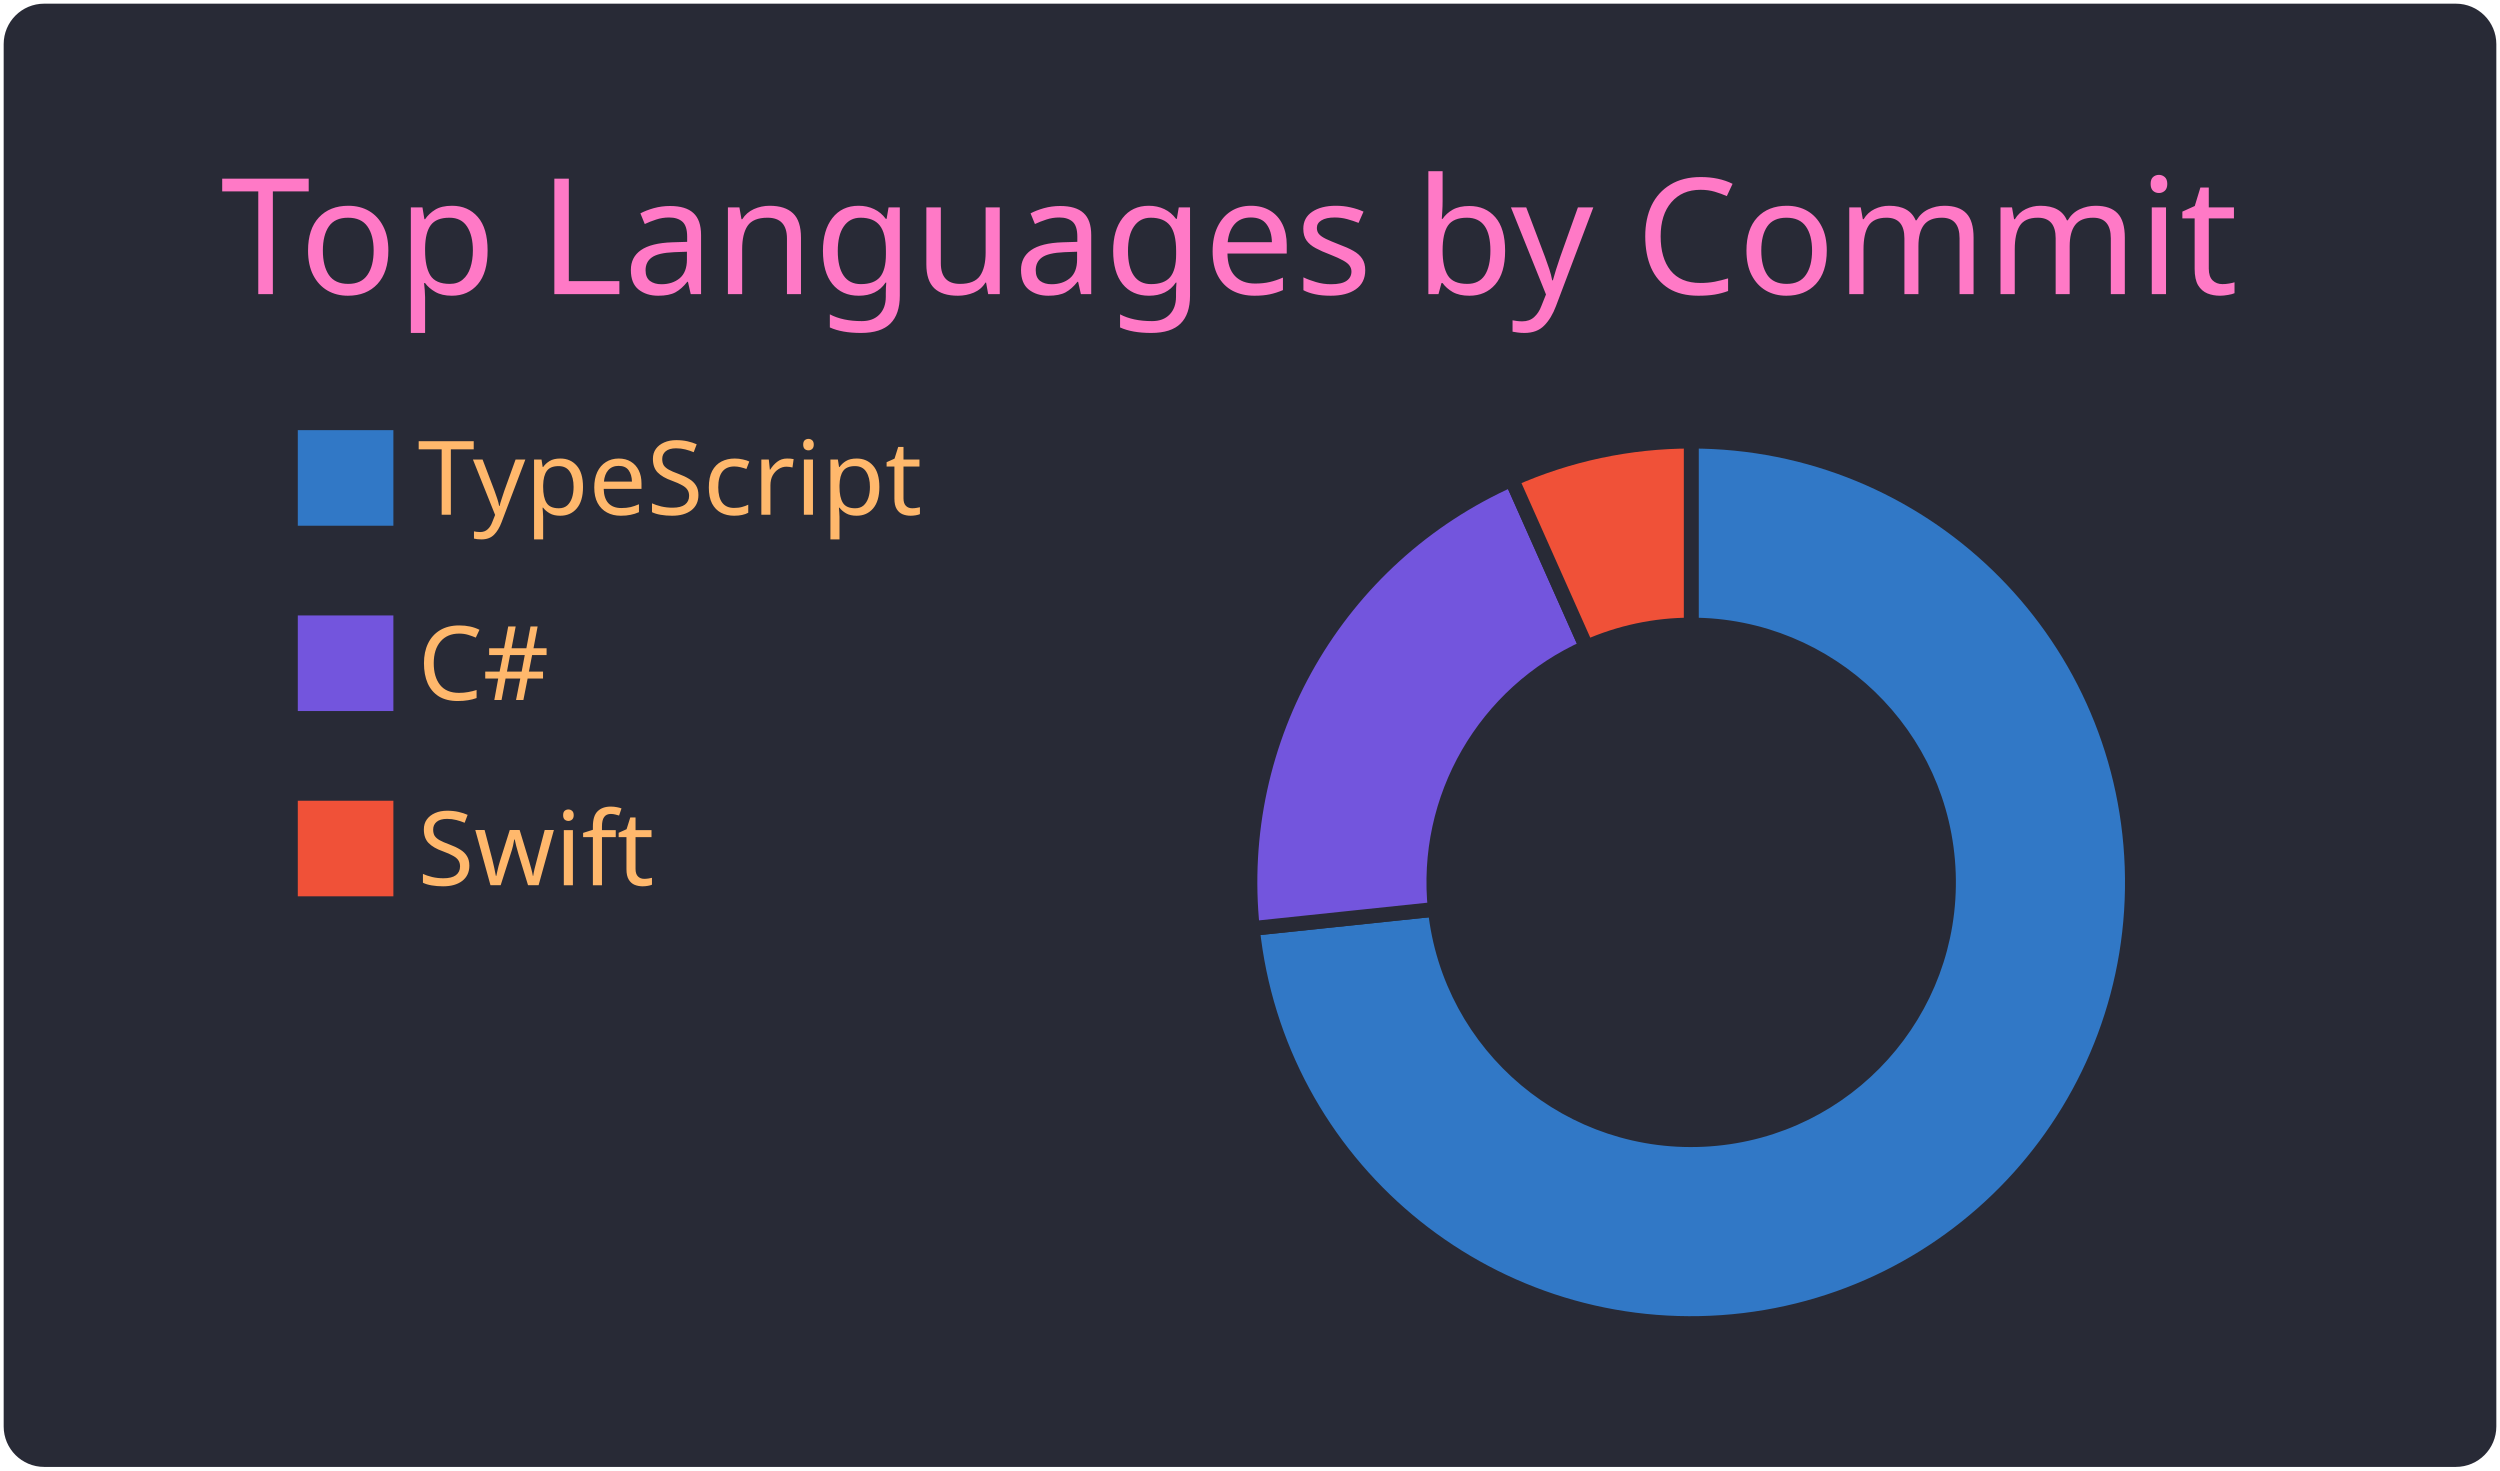
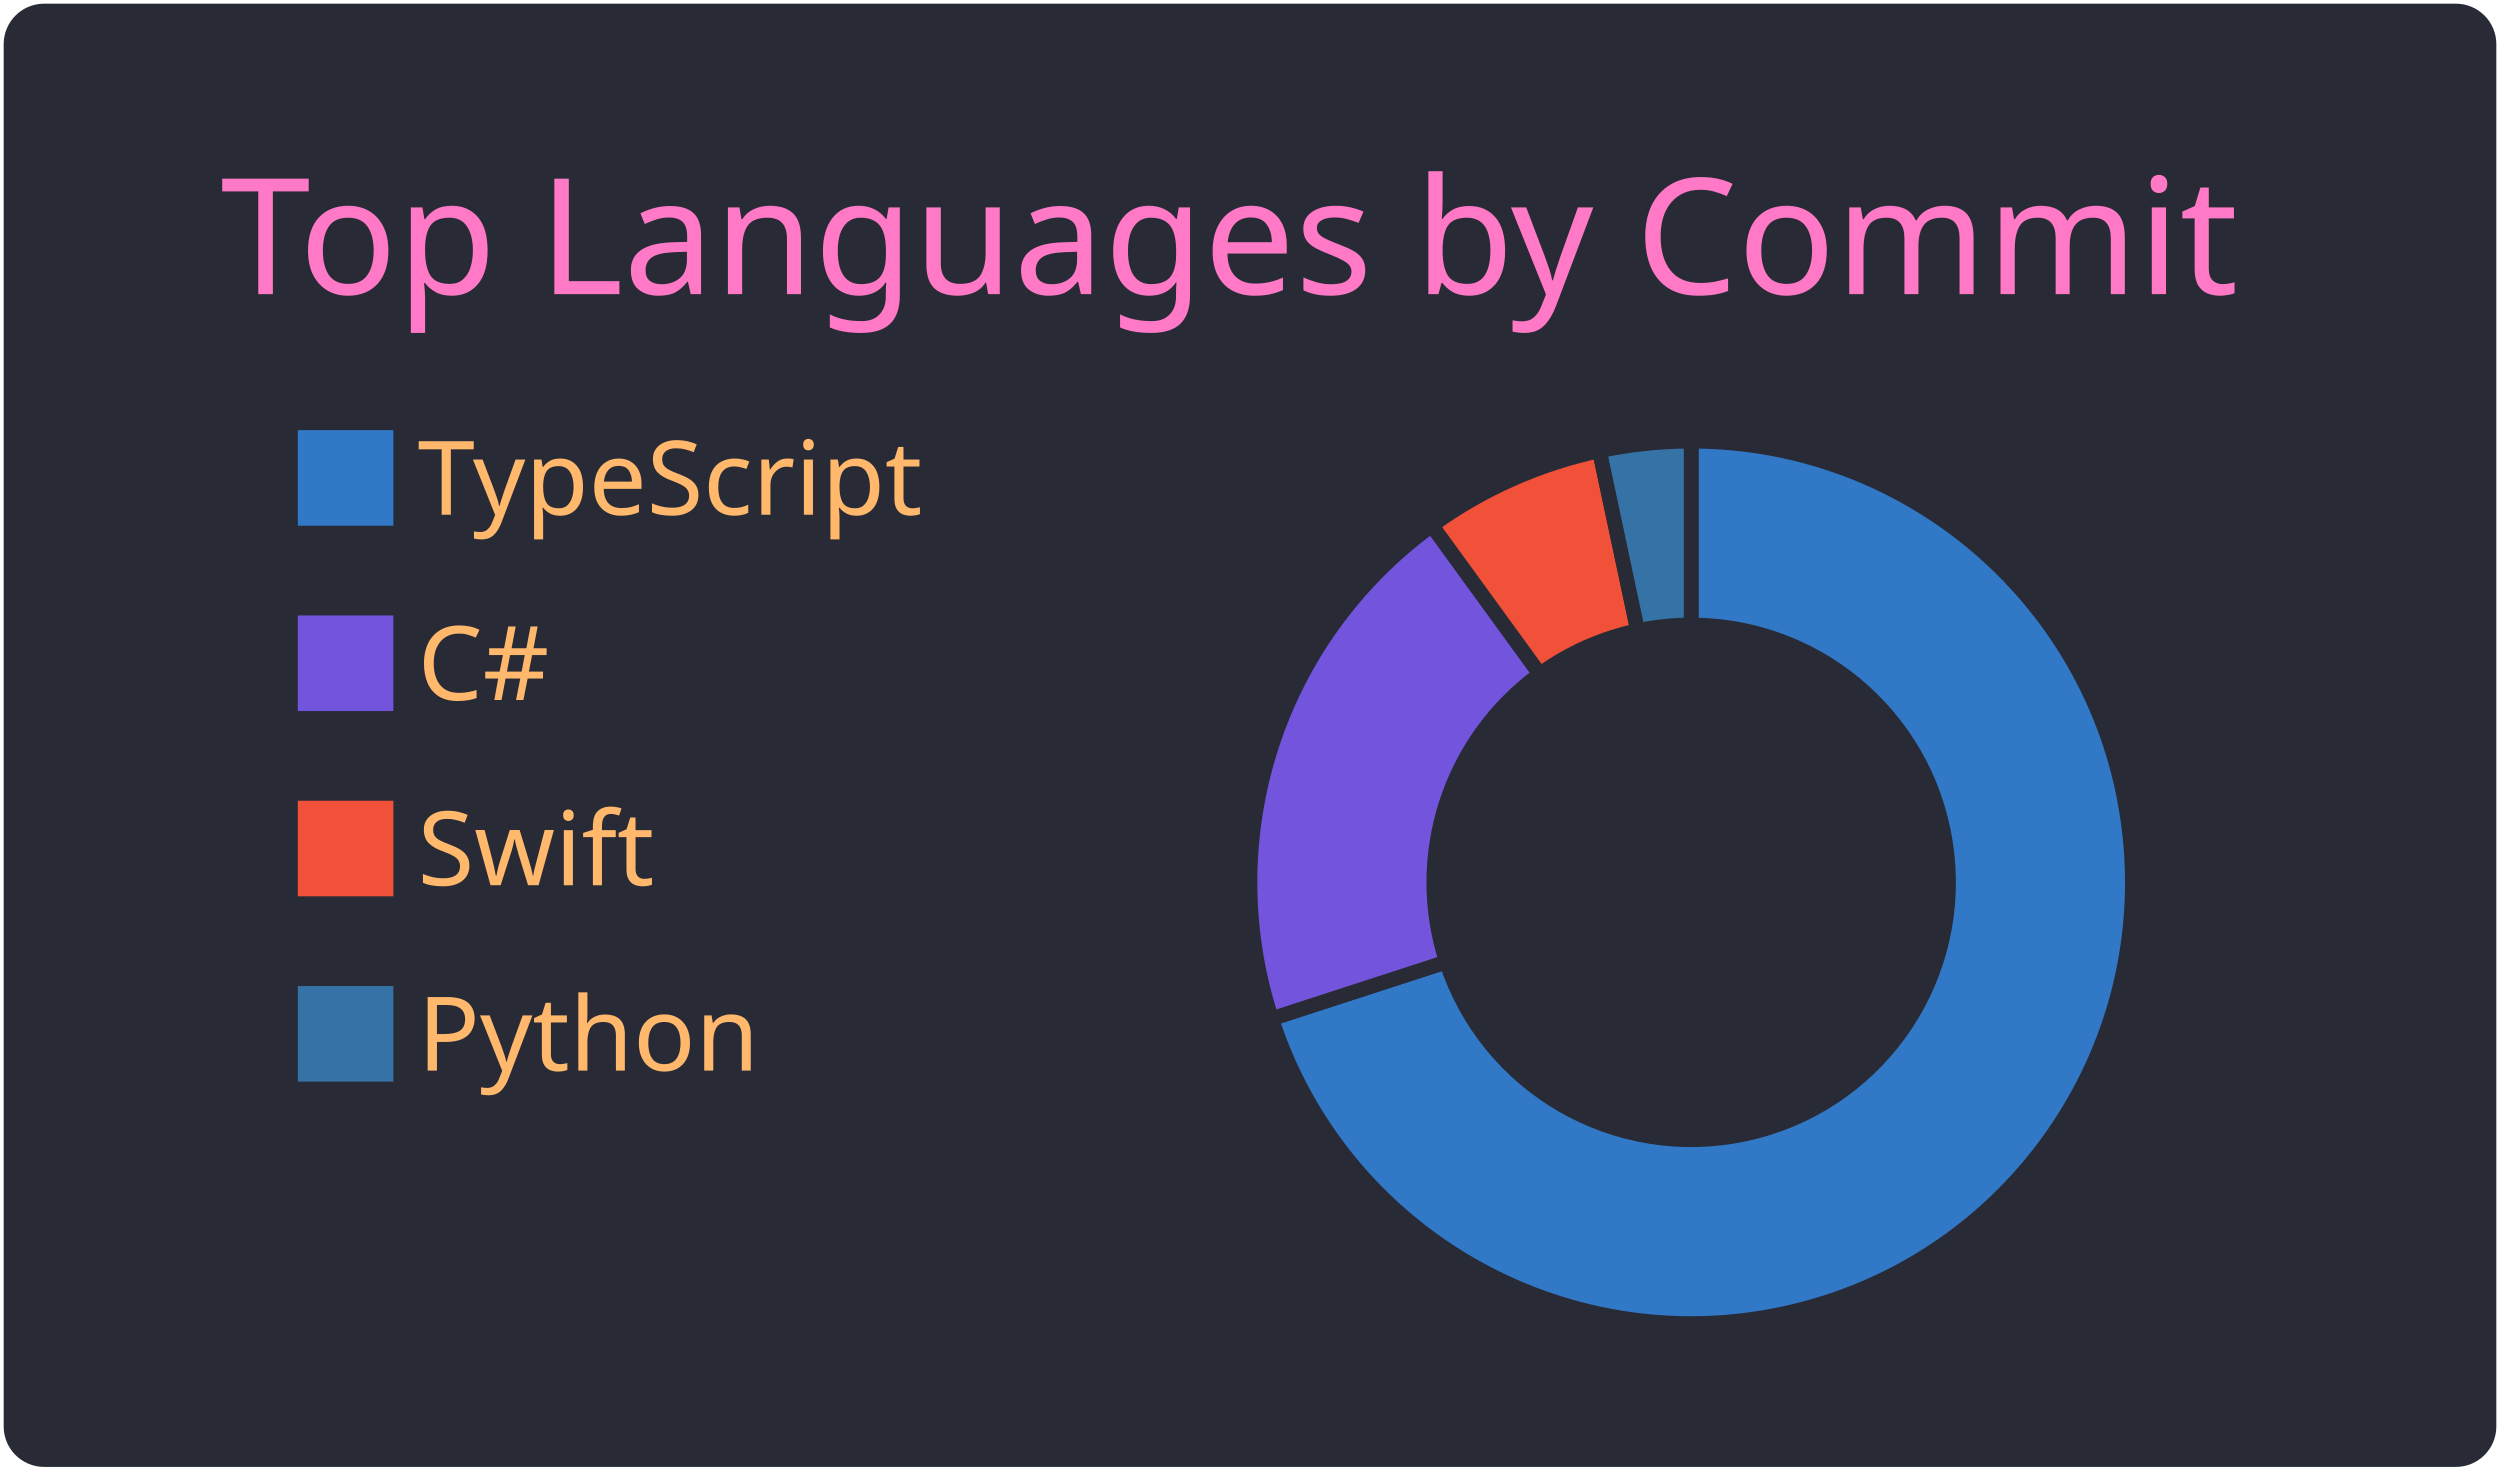
<svg xmlns="http://www.w3.org/2000/svg" width="340" height="200" viewBox="0 0 340 200">
  <style>* {
          font-family: 'Segoe UI', Ubuntu, "Helvetica Neue", Sans-Serif
        }</style>
  <g class="gpsc-root">
    <rect x="1" y="1" rx="5" ry="5" height="99%" width="99.412%" stroke="#282a36" stroke-width="1" fill="#282a36" stroke-opacity="1" />
    <text x="30" y="40" class="gpsc-item" style="--gpsc-i: 0; font-size: 22px; fill: #ff79c6;">Top Languages by Commit</text>
    <g transform="translate(0,40)">
      <g transform="translate(40,0)">
        <rect y="18" width="14" height="14" class="gpsc-item" style="--gpsc-i: 0; stroke-width: 1px;" fill="#3178c6" stroke="#282a36" />
        <rect y="43.2" width="14" height="14" class="gpsc-item" style="--gpsc-i: 1; stroke-width: 1px;" fill="#7355dd" stroke="#282a36" />
        <rect y="68.4" width="14" height="14" class="gpsc-item" style="--gpsc-i: 2; stroke-width: 1px;" fill="#F05138" stroke="#282a36" />
+         <rect y="93.6" width="14" height="14" class="gpsc-item" style="--gpsc-i: 3; stroke-width: 1px;" fill="#3572A5" stroke="#282a36" />
        <text x="16.8" y="30" class="gpsc-item" style="--gpsc-i: 0; fill: #ffb86c; font-size: 14px;">TypeScript</text>
        <text x="16.8" y="55.2" class="gpsc-item" style="--gpsc-i: 1; fill: #ffb86c; font-size: 14px;">C#</text>
        <text x="16.8" y="80.4" class="gpsc-item" style="--gpsc-i: 2; fill: #ffb86c; font-size: 14px;">Swift</text>
+         <text x="16.8" y="105.6" class="gpsc-item" style="--gpsc-i: 3; fill: #ffb86c; font-size: 14px;">Python</text>
      </g>
      <g transform="translate( 230, 80 )">
        <g class="arc" style="--gpsc-i: 0;">
-           <path d="M3.67394039744206e-15,-60A60,60,0,1,1,-59.671,6.272L-34.808,3.658A35,35,0,1,0,2.1431318985078682e-15,-35Z" style="fill: #3178c6; stroke-width: 2px;" stroke="#282a36" />
+           <path d="M3.67394039744206e-15,-60A60,60,0,1,1,-57.063,18.541L-33.287,10.816A35,35,0,1,0,2.1431318985078682e-15,-35Z" style="fill: #3178c6; stroke-width: 2px;" stroke="#282a36" />
        </g>
        <g class="arc" style="--gpsc-i: 1;">
-           <path d="M-59.671,6.272A60,60,0,0,1,-24.404,-54.813L-14.236,-31.974A35,35,0,0,0,-34.808,3.658Z" style="fill: #7355dd; stroke-width: 2px;" stroke="#282a36" />
+           <path d="M-57.063,18.541A60,60,0,0,1,-35.267,-48.541L-20.572,-28.316A35,35,0,0,0,-33.287,10.816Z" style="fill: #7355dd; stroke-width: 2px;" stroke="#282a36" />
        </g>
        <g class="arc" style="--gpsc-i: 2;">
-           <path d="M-24.404,-54.813A60,60,0,0,1,-6.431252637433369e-14,-60L-3.7515640385027985e-14,-35A35,35,0,0,0,-14.236,-31.974Z" style="fill: #F05138; stroke-width: 2px;" stroke="#282a36" />
+           <path d="M-35.267,-48.541A60,60,0,0,1,-12.475,-58.689L-7.277,-34.235A35,35,0,0,0,-20.572,-28.316Z" style="fill: #F05138; stroke-width: 2px;" stroke="#282a36" />
+         </g>
+         <g class="arc" style="--gpsc-i: 3;">
+           <path d="M-12.475,-58.689A60,60,0,0,1,-1.1021821192326178e-14,-60L-6.429395695523604e-15,-35A35,35,0,0,0,-7.277,-34.235Z" style="fill: #3572A5; stroke-width: 2px;" stroke="#282a36" />
        </g>
      </g>
    </g>
  </g>
</svg>
